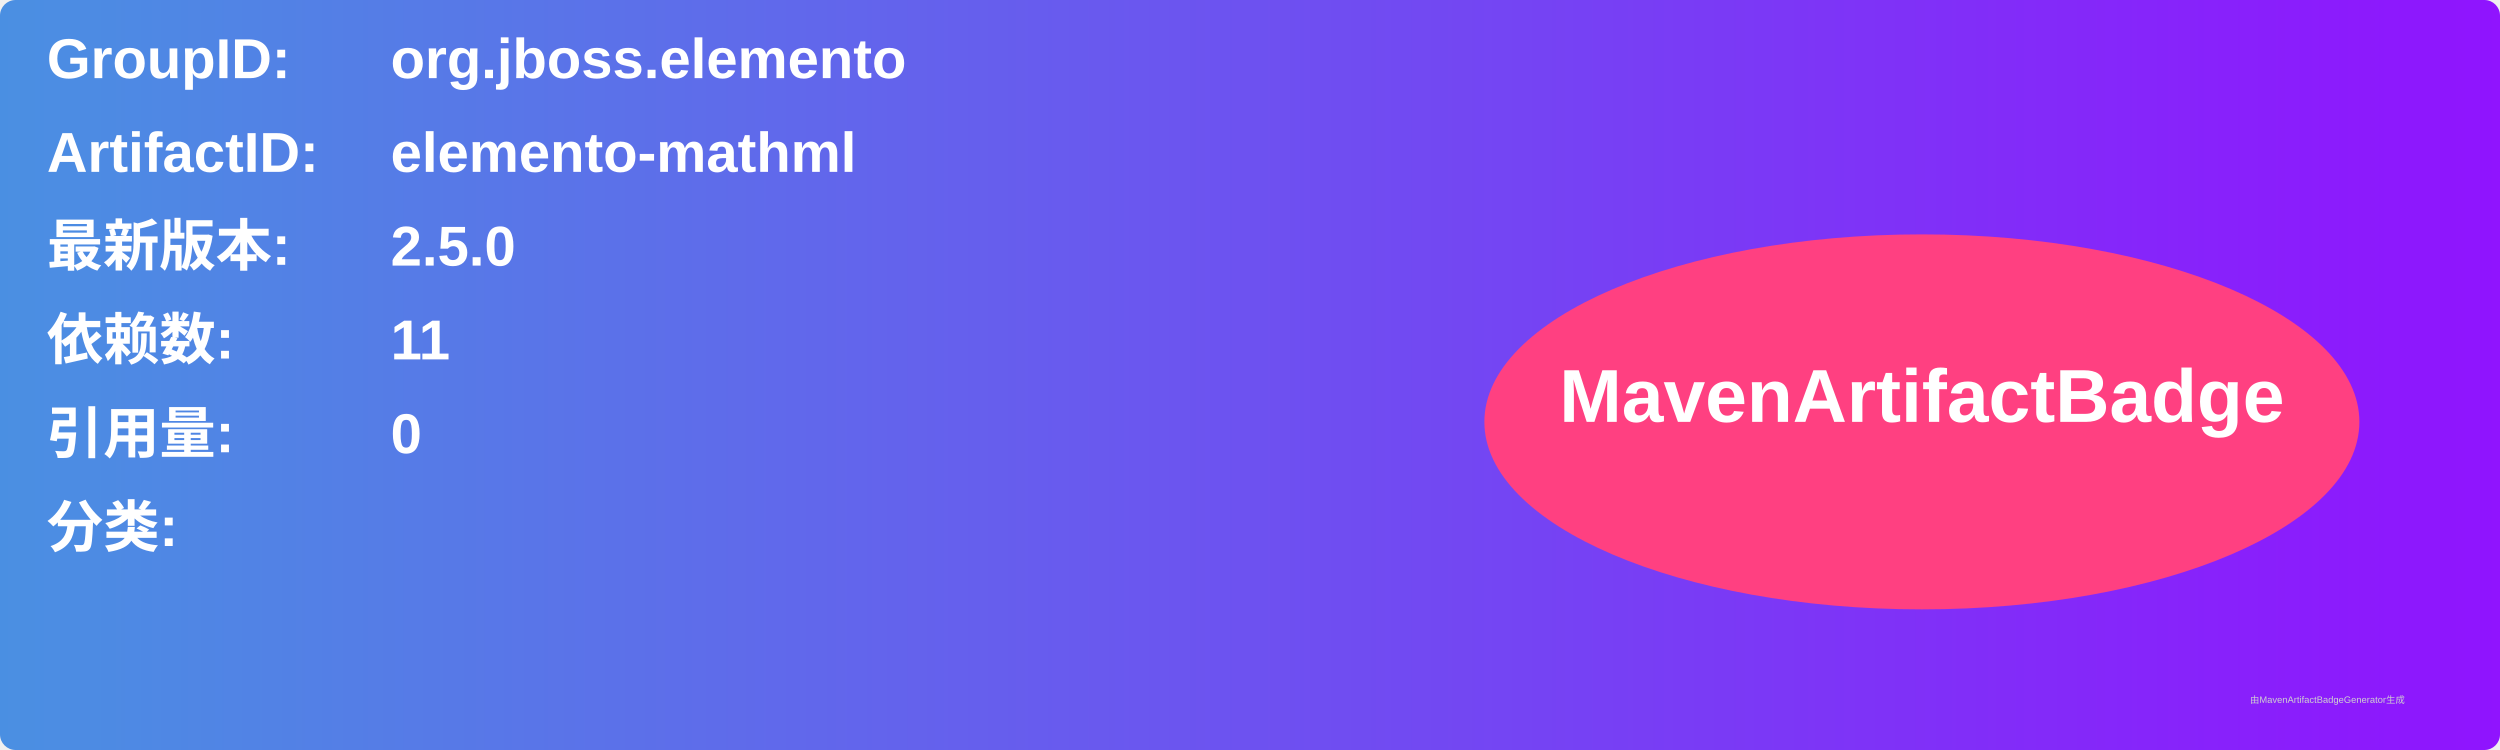
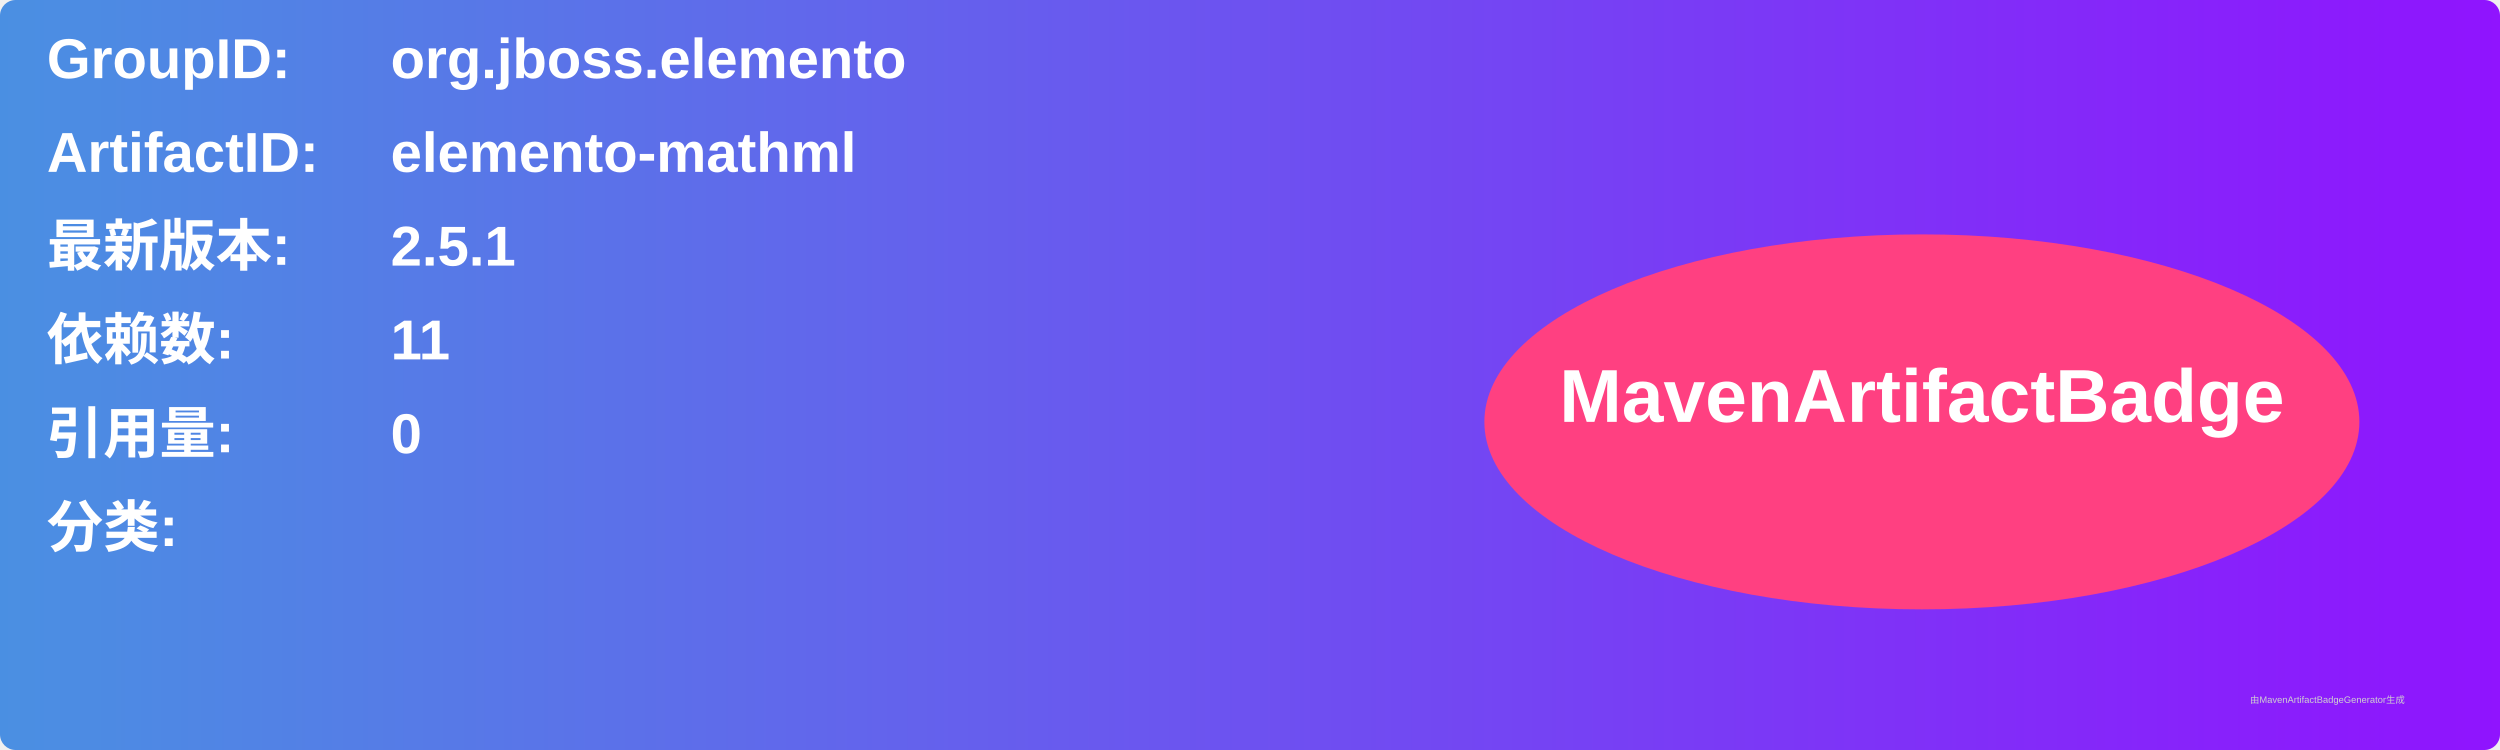
<svg xmlns="http://www.w3.org/2000/svg" width="800" height="240" viewBox="0 0 800 240">
  <linearGradient id="grad" x1="0%" y1="0%" x2="100%" y2="0%">
    <stop offset="0%" stop-color="#4a90e2" />
    <stop offset="100%" stop-color="#9013fe" />
  </linearGradient>
  <rect width="100%" height="100%" rx="5" ry="5" fill="url(#grad)" />
  <g transform="translate(15, 15)">
    <text x="0" y="10" font-family="Arial" font-size="18" fill="white" font-weight="bold" width="260">GroupID:</text>
    <text x="110" y="10" font-family="Arial" font-size="18" fill="white" font-weight="bold" width="460">org.jboss.elemento</text>
    <text x="0" y="40" font-family="Arial" font-size="18" fill="white" font-weight="bold" width="260">ArtifactID:</text>
    <text x="110" y="40" font-family="Arial" font-size="18" fill="white" font-weight="bold" width="460">elemento-mathml</text>
    <text x="0" y="70" font-family="Arial" font-size="18" fill="white" font-weight="bold">最新版本:</text>
    <text x="110" y="70" font-family="Arial" font-size="18" fill="white" font-weight="bold">
-       <tspan font-weight="bold">2.5.0</tspan>
+       <tspan font-weight="bold">2.5.1</tspan>
    </text>
    <text x="0" y="100" font-family="Arial" font-size="18" fill="white" font-weight="bold">依赖数: </text>
    <text x="110" y="100" font-family="Arial" font-size="18" fill="white">
      <tspan font-weight="bold">11</tspan>
    </text>
    <text x="0" y="130" font-family="Arial" font-size="18" fill="white" font-weight="bold">引用量: </text>
    <text x="110" y="130" font-family="Arial" font-size="18" fill="white">
      <tspan font-weight="bold">0</tspan>
    </text>
    <text x="0" y="160" font-family="Arial" font-size="18" fill="white" font-weight="bold">分类:</text>
    <text x="10" y="190" font-family="Arial" font-size="10" fill="white">
      <tspan font-weight="bold" />
    </text>
    <ellipse cx="600" cy="120" rx="140" ry="60" fill="#ff4081" />
    <text x="600" y="120" text-anchor="middle" font-family="Arial" font-size="24" fill="white" font-weight="bold">MavenArtifactBadge</text>
  </g>
  <text x="720" y="225" font-family="Arial" font-size="3" fill="#d0d0d0">由MavenArtifactBadgeGenerator生成</text>
</svg>
